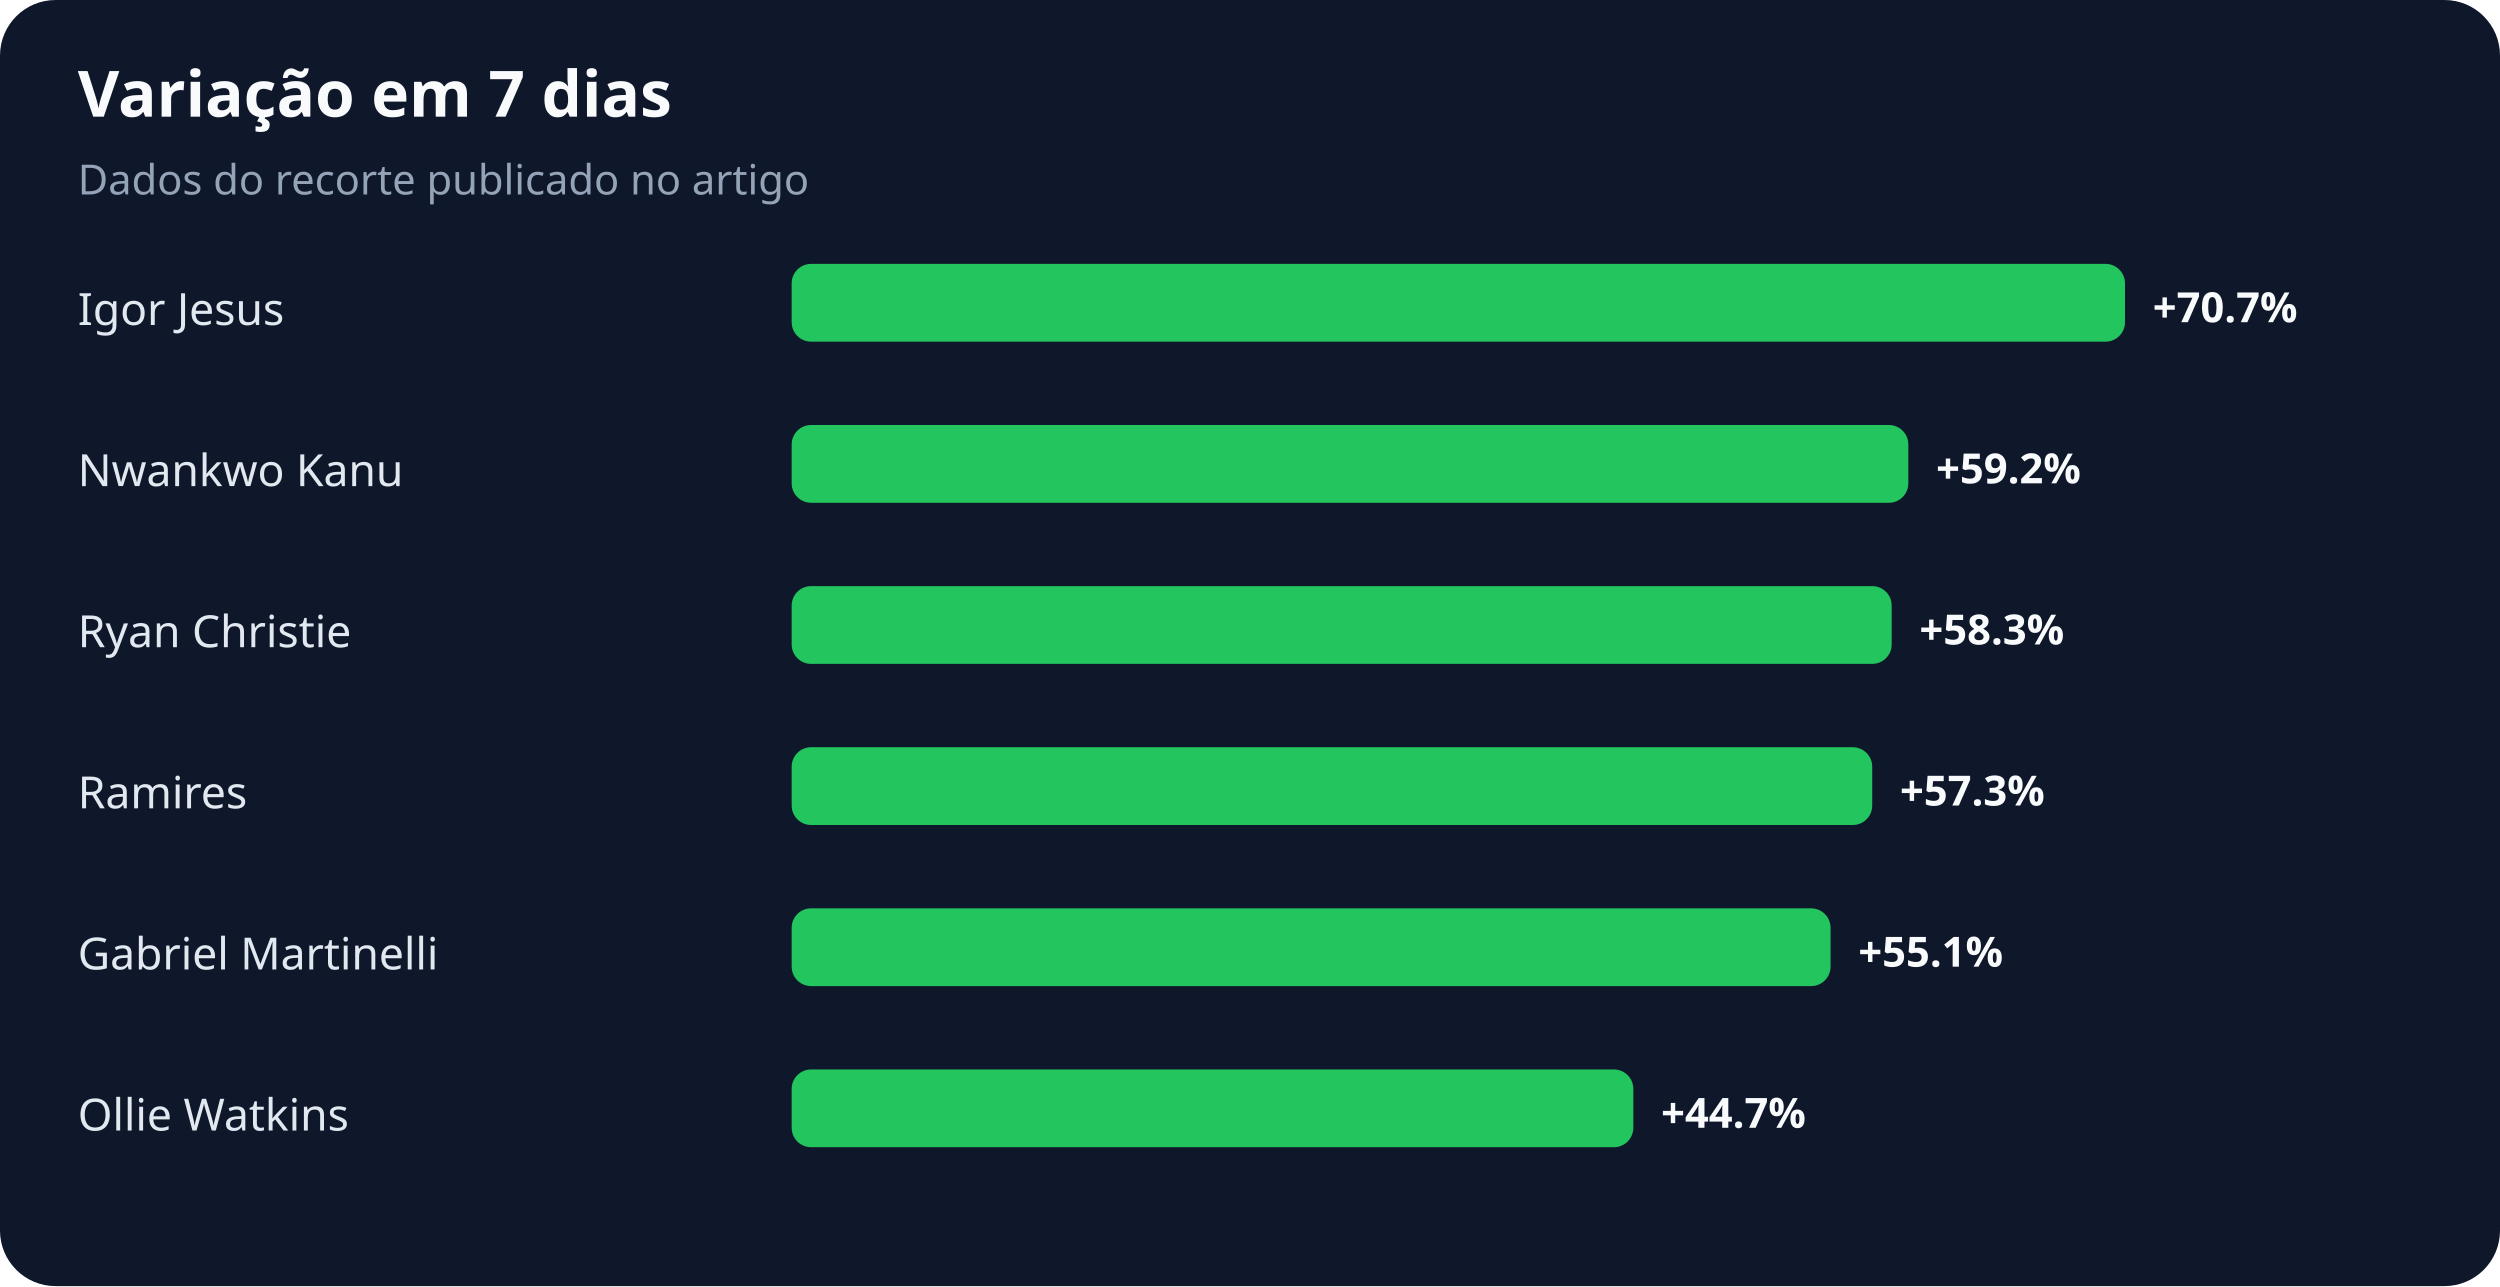
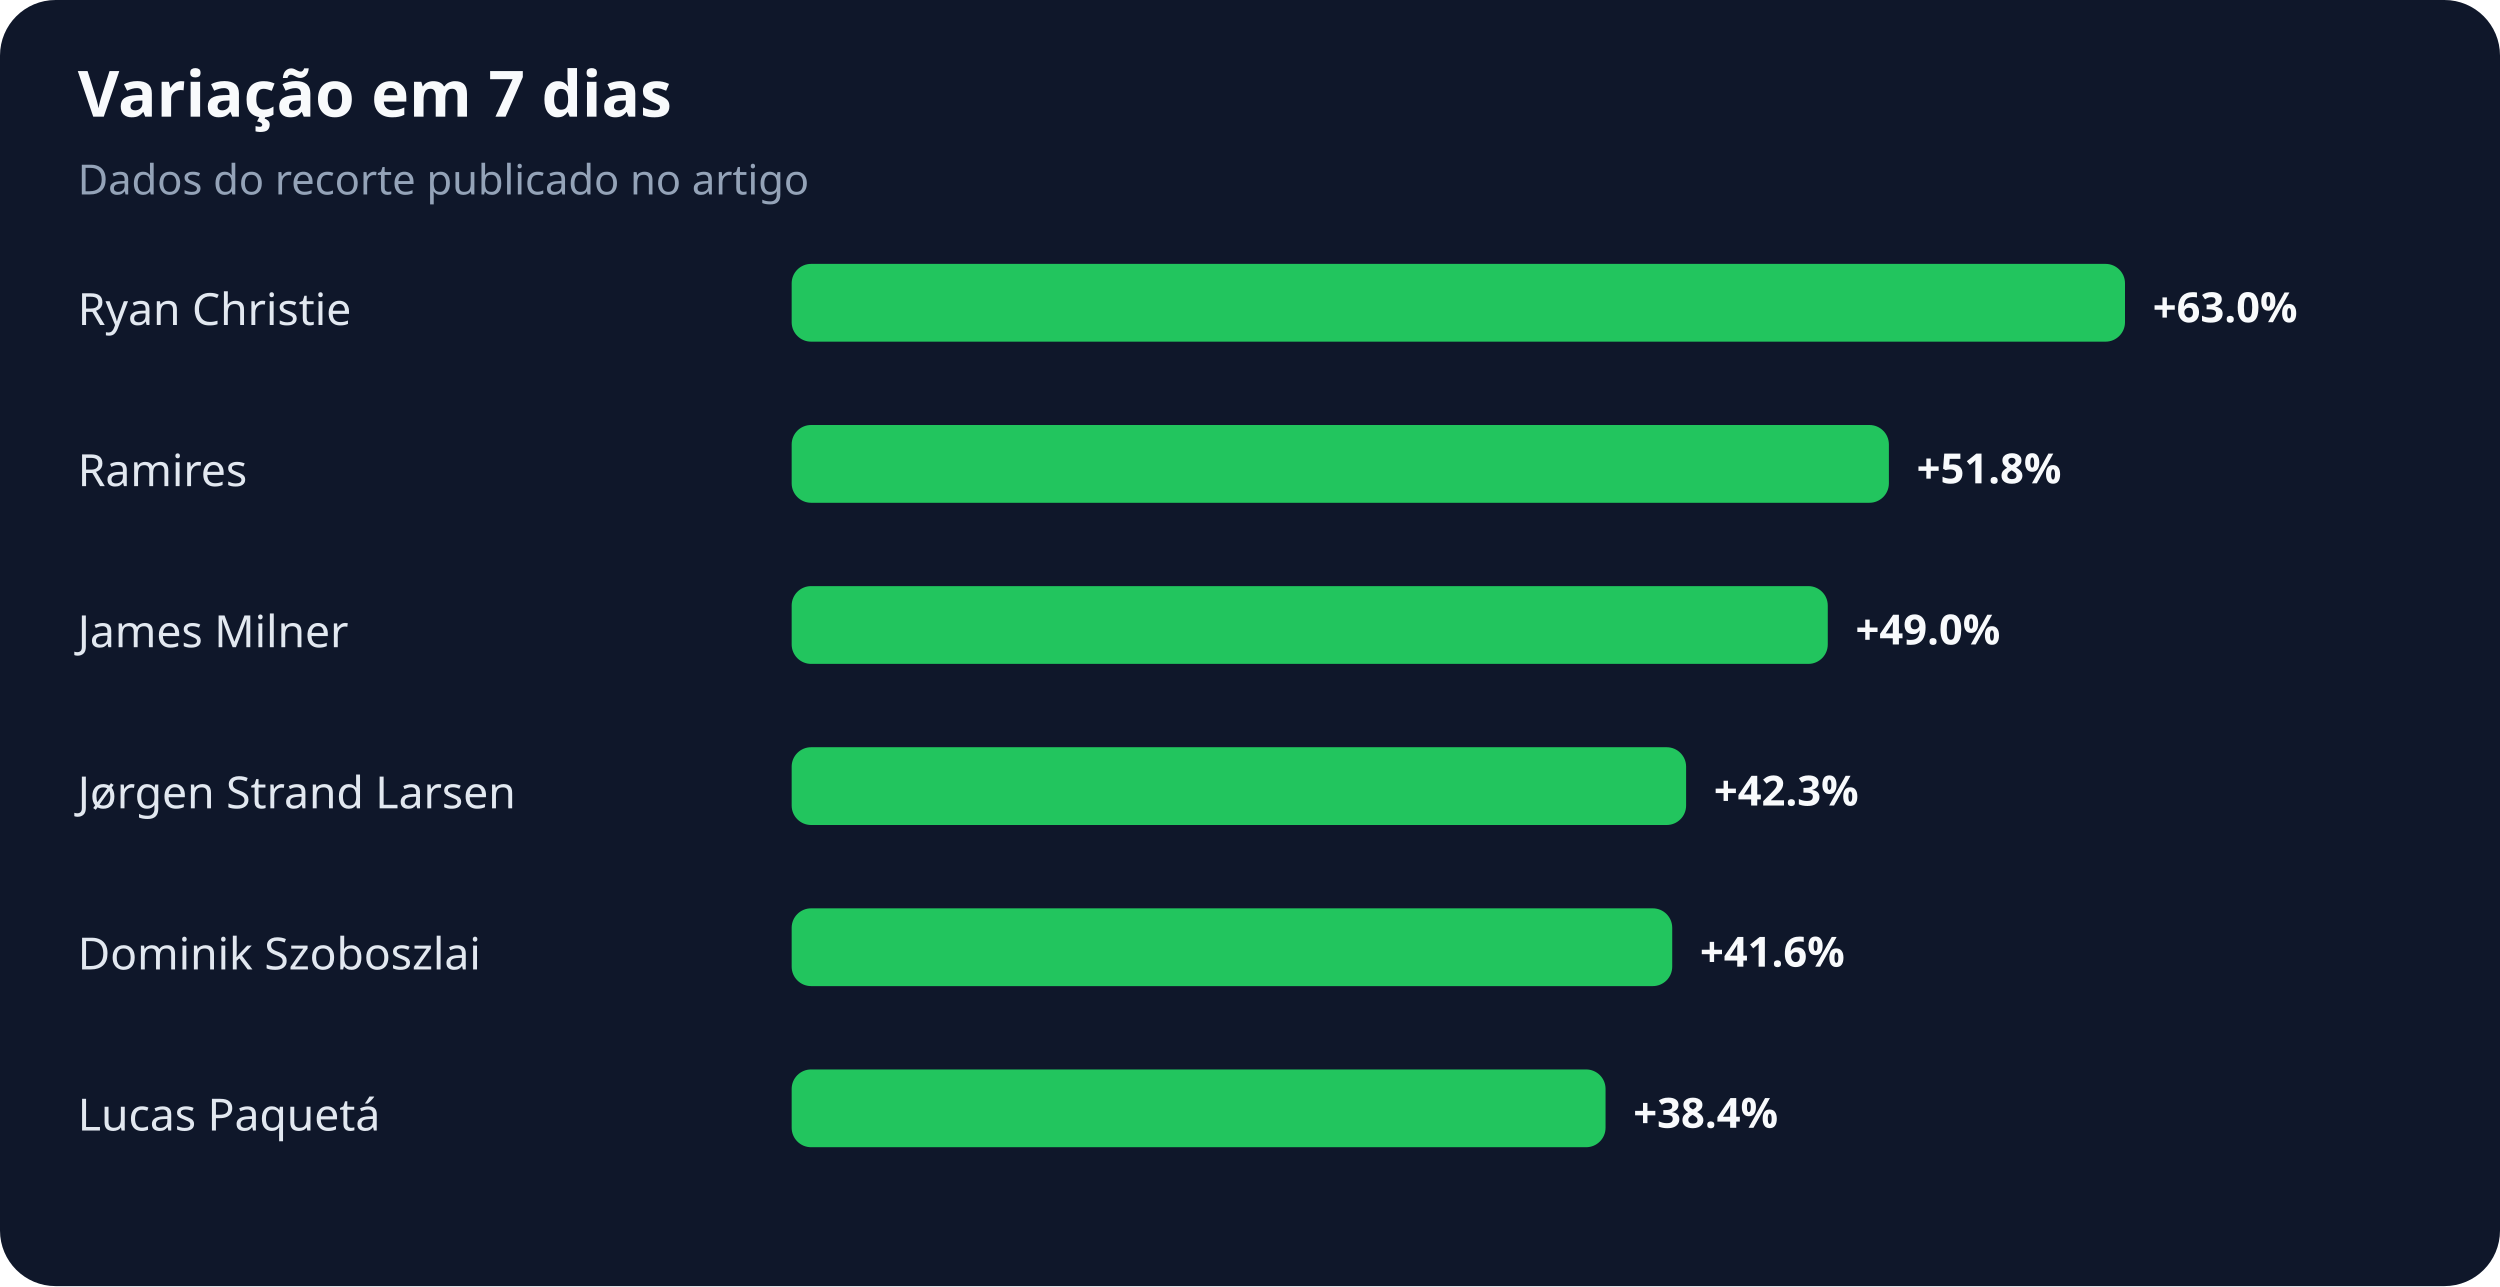
<svg xmlns="http://www.w3.org/2000/svg" width="900" height="463" viewBox="0 0 900 463" role="img" aria-labelledby="title desc">
  <rect width="100%" height="100%" rx="20" fill="#0f172a" />
  <text x="28" y="42" fill="#f8fafc" font-family="system-ui,sans-serif" font-size="23" font-weight="700">Variação em 7 dias</text>
  <text x="28" y="70" fill="#94a3b8" font-family="system-ui,sans-serif" font-size="15">Dados do recorte publicado no artigo</text>
-   <text x="28" y="117" fill="#e2e8f0" font-family="system-ui,sans-serif" font-size="16">Igor Jesus</text>
+   <text x="28" y="117" fill="#e2e8f0" font-family="system-ui,sans-serif" font-size="16">Ryan Christie</text>
  <rect x="285" y="95" width="480" height="28" rx="7" fill="#22c55e" />
-   <text x="775" y="116" fill="#f8fafc" font-family="system-ui,sans-serif" font-size="15" font-weight="700">+70.7%</text>
-   <text x="28" y="175" fill="#e2e8f0" font-family="system-ui,sans-serif" font-size="16">Nwankwo Kanu</text>
-   <rect x="285" y="153" width="402" height="28" rx="7" fill="#22c55e" />
-   <text x="697" y="174" fill="#f8fafc" font-family="system-ui,sans-serif" font-size="15" font-weight="700">+59.2%</text>
-   <text x="28" y="233" fill="#e2e8f0" font-family="system-ui,sans-serif" font-size="16">Ryan Christie</text>
-   <rect x="285" y="211" width="396" height="28" rx="7" fill="#22c55e" />
-   <text x="691" y="232" fill="#f8fafc" font-family="system-ui,sans-serif" font-size="15" font-weight="700">+58.3%</text>
-   <text x="28" y="291" fill="#e2e8f0" font-family="system-ui,sans-serif" font-size="16">Ramires</text>
-   <rect x="285" y="269" width="389" height="28" rx="7" fill="#22c55e" />
-   <text x="684" y="290" fill="#f8fafc" font-family="system-ui,sans-serif" font-size="15" font-weight="700">+57.3%</text>
-   <text x="28" y="349" fill="#e2e8f0" font-family="system-ui,sans-serif" font-size="16">Gabriel Martinelli</text>
-   <rect x="285" y="327" width="374" height="28" rx="7" fill="#22c55e" />
-   <text x="669" y="348" fill="#f8fafc" font-family="system-ui,sans-serif" font-size="15" font-weight="700">+55.1%</text>
-   <text x="28" y="407" fill="#e2e8f0" font-family="system-ui,sans-serif" font-size="16">Ollie Watkins</text>
-   <rect x="285" y="385" width="303" height="28" rx="7" fill="#22c55e" />
-   <text x="598" y="406" fill="#f8fafc" font-family="system-ui,sans-serif" font-size="15" font-weight="700">+44.7%</text>
+   <text x="775" y="116" fill="#f8fafc" font-family="system-ui,sans-serif" font-size="15" font-weight="700">+63.0%</text>
+   <text x="28" y="175" fill="#e2e8f0" font-family="system-ui,sans-serif" font-size="16">Ramires</text>
+   <rect x="285" y="153" width="395" height="28" rx="7" fill="#22c55e" />
+   <text x="690" y="174" fill="#f8fafc" font-family="system-ui,sans-serif" font-size="15" font-weight="700">+51.8%</text>
+   <text x="28" y="233" fill="#e2e8f0" font-family="system-ui,sans-serif" font-size="16">James Milner</text>
+   <rect x="285" y="211" width="373" height="28" rx="7" fill="#22c55e" />
+   <text x="668" y="232" fill="#f8fafc" font-family="system-ui,sans-serif" font-size="15" font-weight="700">+49.0%</text>
+   <text x="28" y="291" fill="#e2e8f0" font-family="system-ui,sans-serif" font-size="16">Jørgen Strand Larsen</text>
+   <rect x="285" y="269" width="322" height="28" rx="7" fill="#22c55e" />
+   <text x="617" y="290" fill="#f8fafc" font-family="system-ui,sans-serif" font-size="15" font-weight="700">+42.3%</text>
+   <text x="28" y="349" fill="#e2e8f0" font-family="system-ui,sans-serif" font-size="16">Dominik Szoboszlai</text>
+   <rect x="285" y="327" width="317" height="28" rx="7" fill="#22c55e" />
+   <text x="612" y="348" fill="#f8fafc" font-family="system-ui,sans-serif" font-size="15" font-weight="700">+41.6%</text>
+   <text x="28" y="407" fill="#e2e8f0" font-family="system-ui,sans-serif" font-size="16">Lucas Paquetá</text>
+   <rect x="285" y="385" width="293" height="28" rx="7" fill="#22c55e" />
+   <text x="588" y="406" fill="#f8fafc" font-family="system-ui,sans-serif" font-size="15" font-weight="700">+38.4%</text>
</svg>
